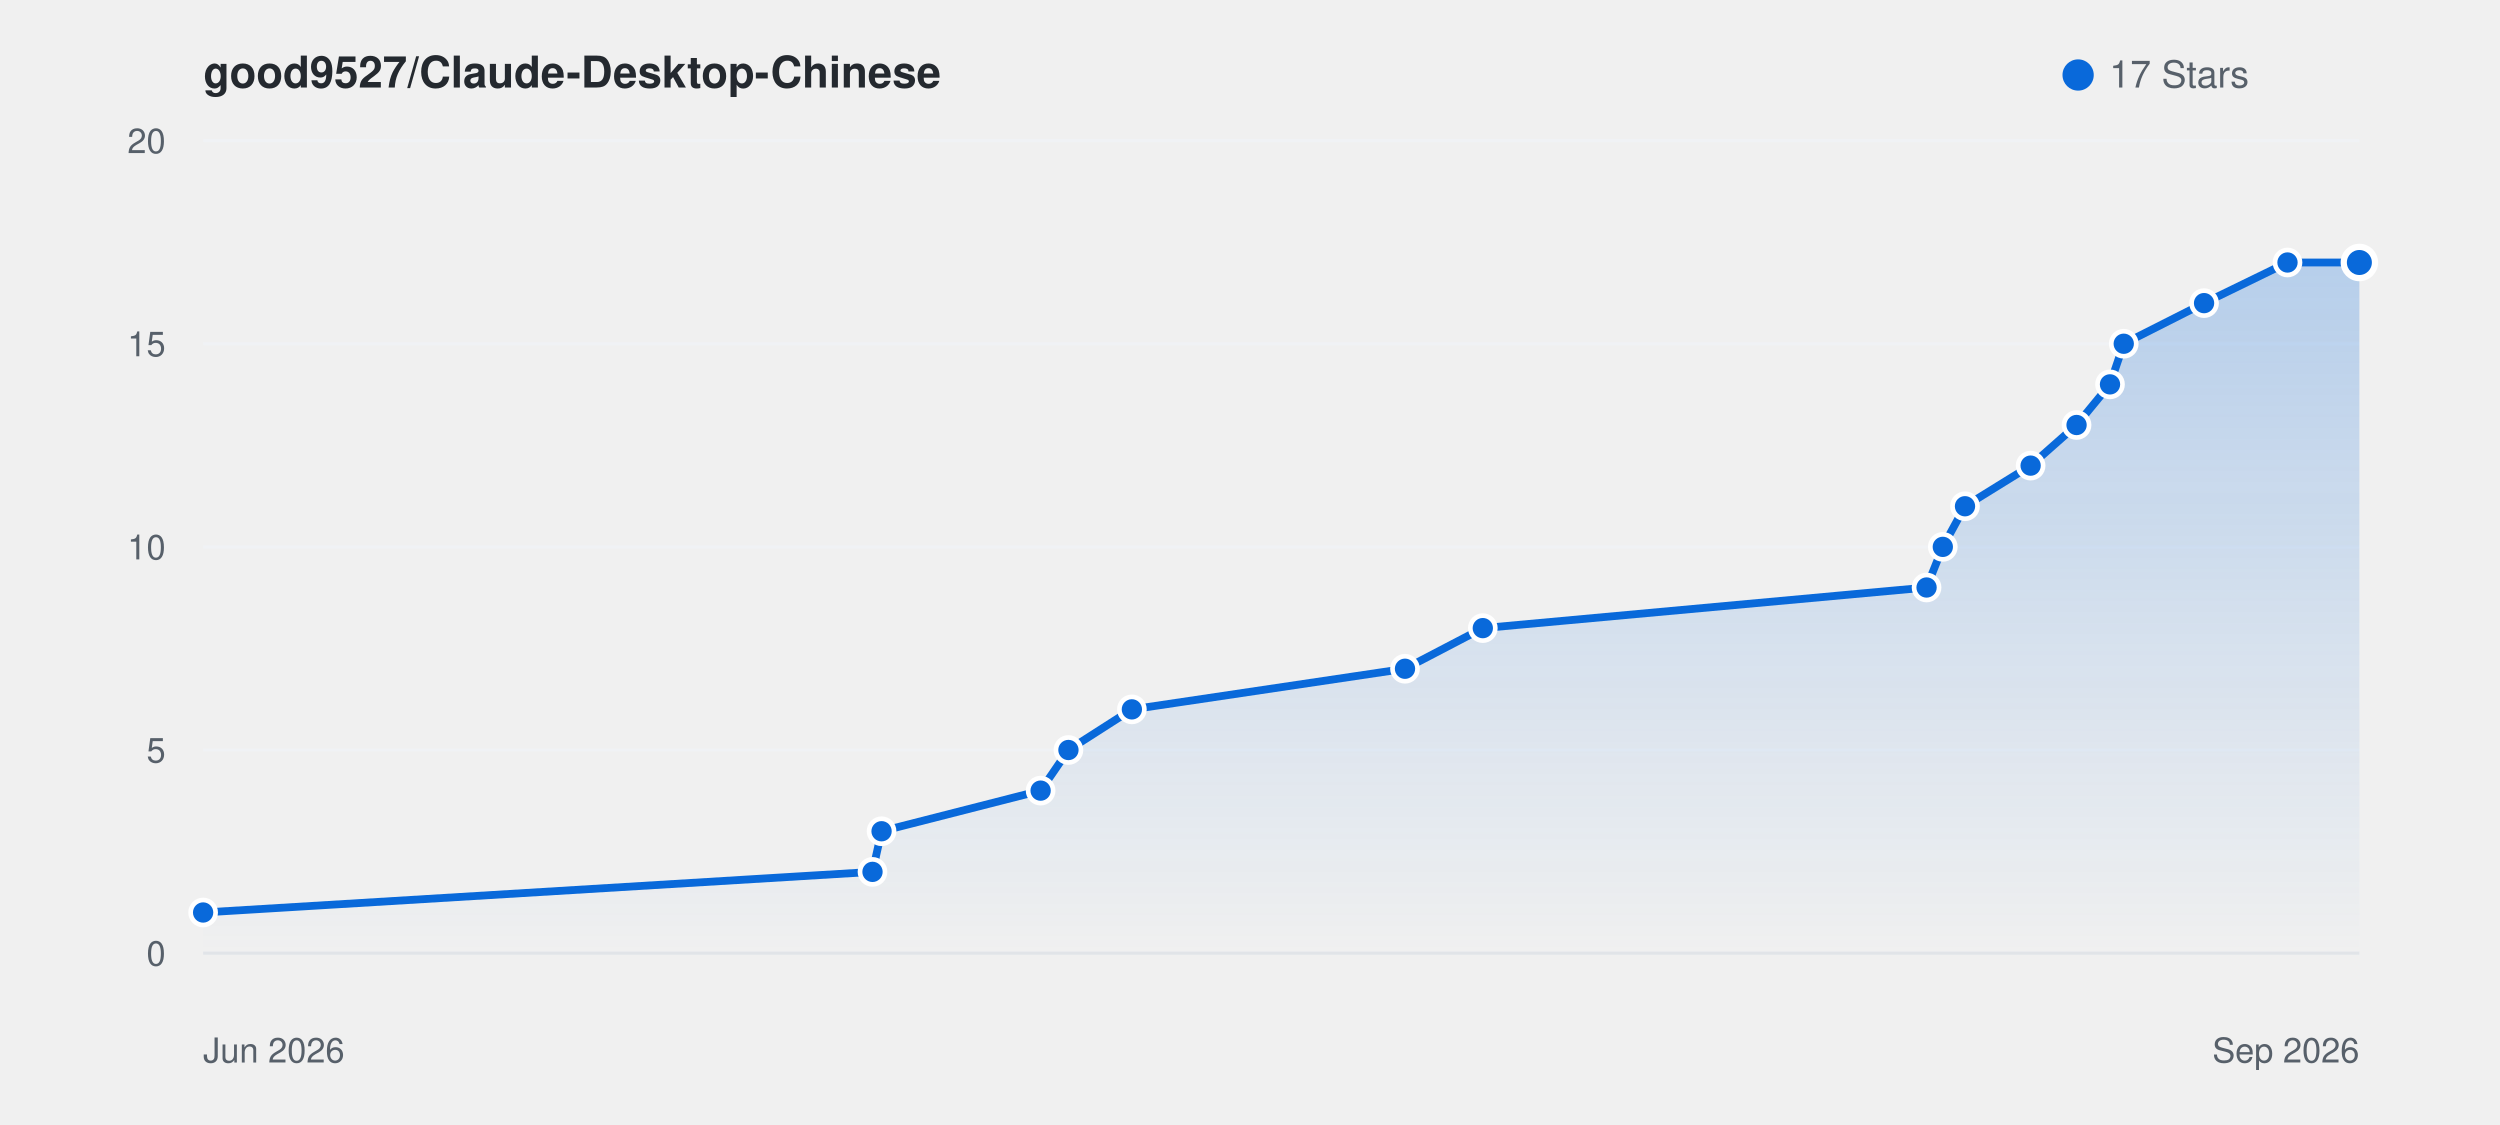
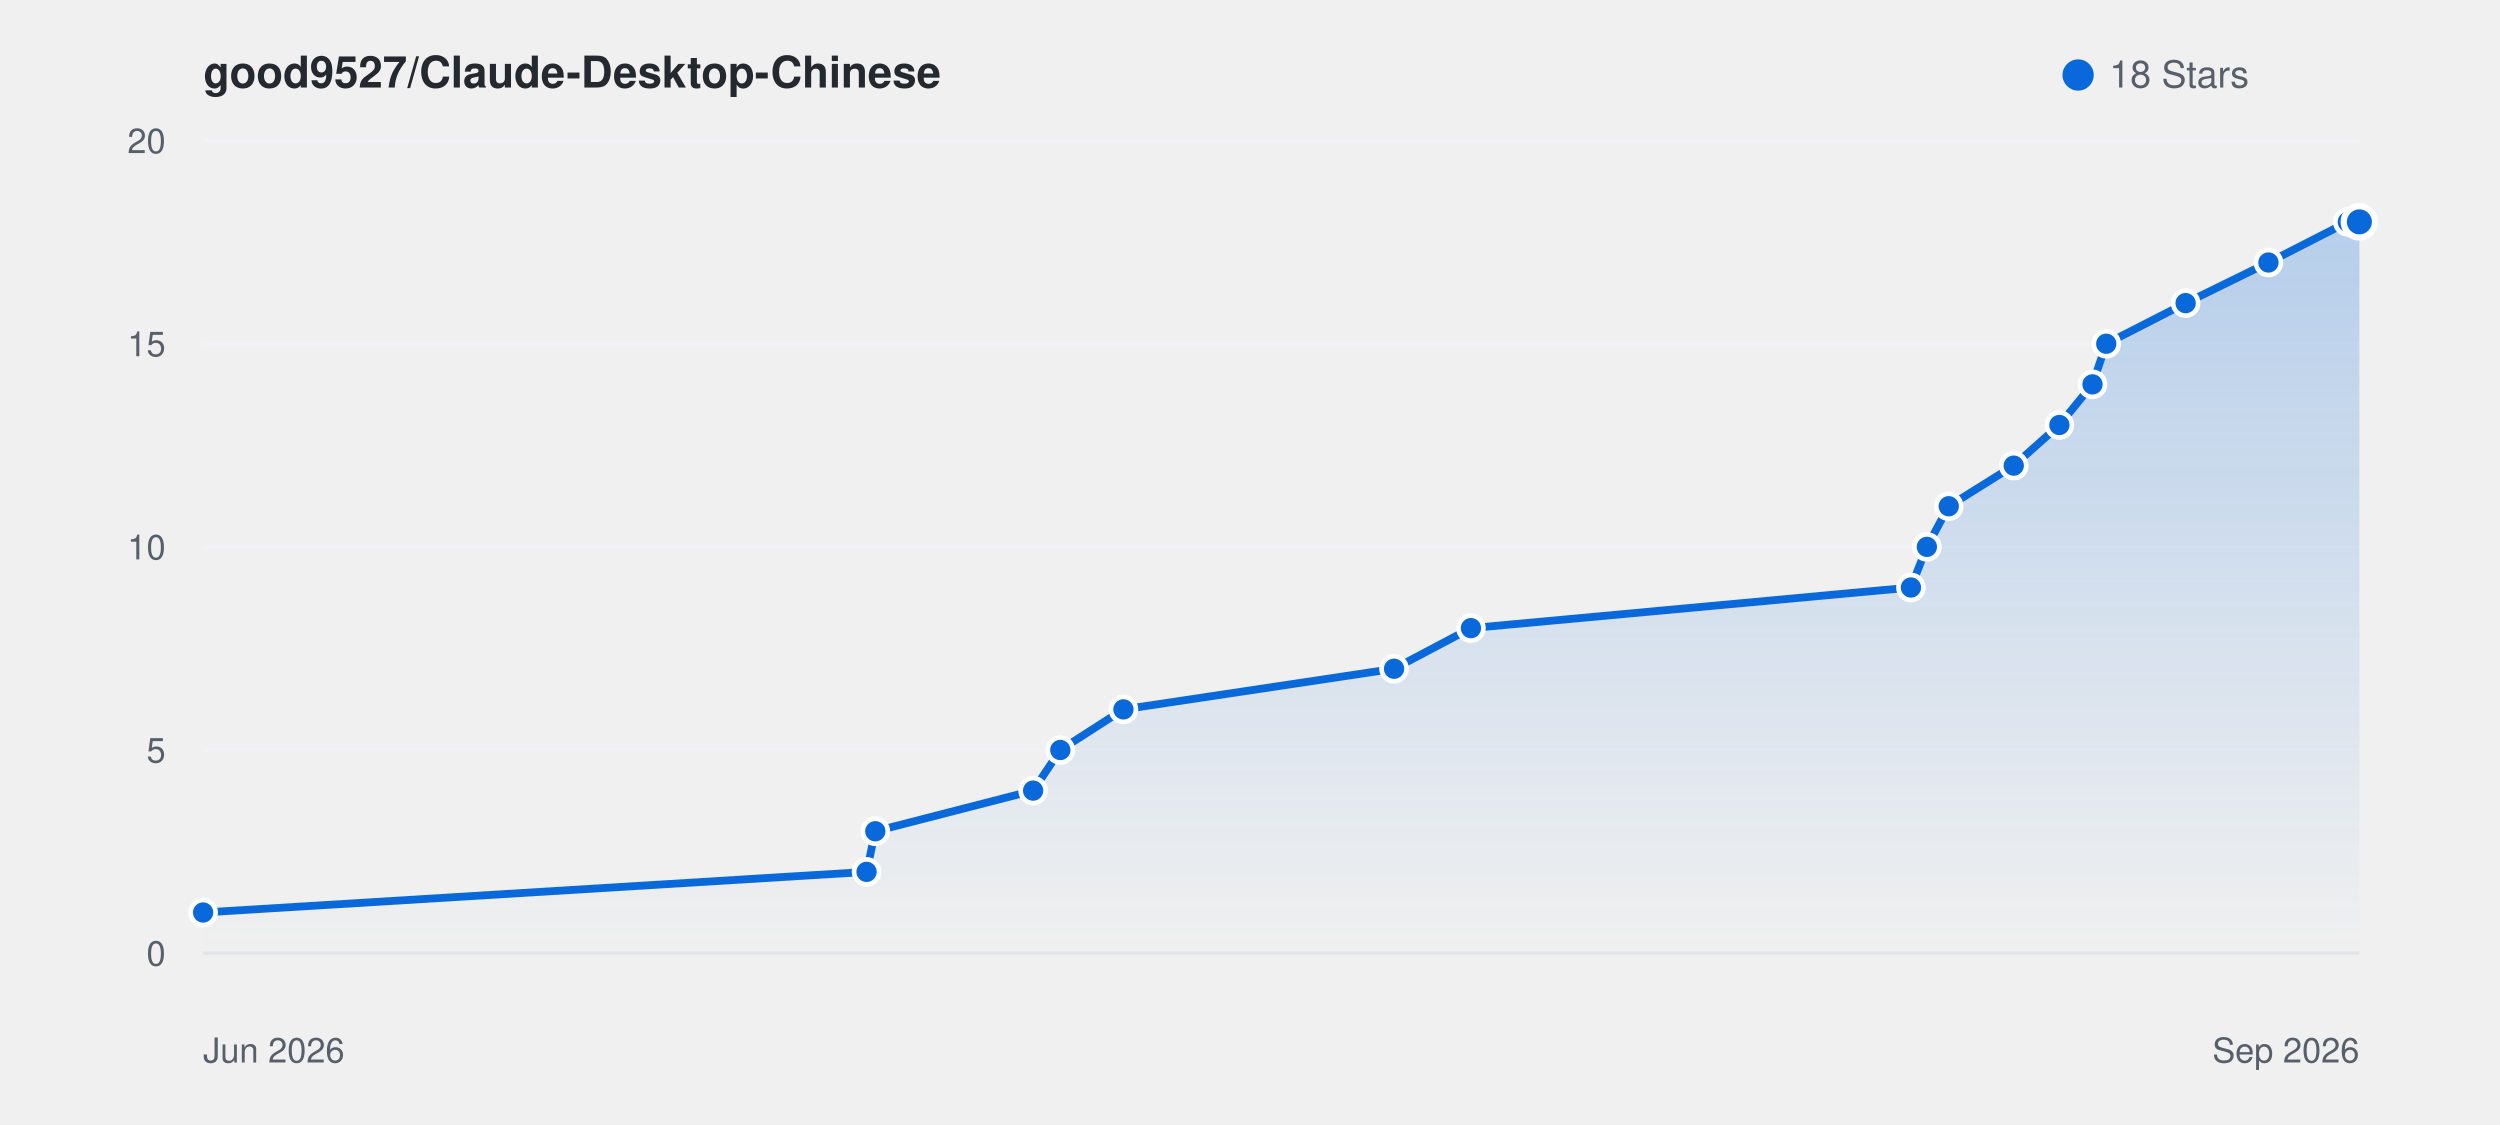
<svg xmlns="http://www.w3.org/2000/svg" viewBox="0 0 800 360" width="100%" height="auto" style="background: #ffffff; border-radius: 8px; border: 1px solid #e1e4e8; font-family: -apple-system, BlinkMacSystemFont, Segoe UI, Helvetica, Arial, sans-serif;">
  <defs>
    <linearGradient id="starGrad_light" x1="0%" y1="0%" x2="0%" y2="100%">
      <stop offset="0%" stop-color="rgba(9, 105, 218, 0.25)" />
      <stop offset="100%" stop-color="rgba(9, 105, 218, 0.0)" />
    </linearGradient>
  </defs>
  <text x="65" y="28" font-size="14" font-weight="600" fill="#24292f">good9527/Claude-Desktop-Chinese</text>
  <circle cx="665" cy="24" r="5" fill="#0969da" />
-   <text x="675" y="28" font-size="12" fill="#57606a">17 Stars</text>
+   <text x="675" y="28" font-size="12" fill="#57606a">18 Stars</text>
  <line x1="65" y1="305.0" x2="755" y2="305.0" stroke="#f0f2f5" stroke-width="1" />
  <text x="53" y="309.0" font-size="11" fill="#57606a" text-anchor="end">0</text>
  <line x1="65" y1="240.0" x2="755" y2="240.0" stroke="#f0f2f5" stroke-width="1" />
  <text x="53" y="244.0" font-size="11" fill="#57606a" text-anchor="end">5</text>
  <line x1="65" y1="175.0" x2="755" y2="175.0" stroke="#f0f2f5" stroke-width="1" />
  <text x="53" y="179.0" font-size="11" fill="#57606a" text-anchor="end">10</text>
  <line x1="65" y1="110.0" x2="755" y2="110.0" stroke="#f0f2f5" stroke-width="1" />
  <text x="53" y="114.0" font-size="11" fill="#57606a" text-anchor="end">15</text>
  <line x1="65" y1="45.0" x2="755" y2="45.0" stroke="#f0f2f5" stroke-width="1" />
  <text x="53" y="49.0" font-size="11" fill="#57606a" text-anchor="end">20</text>
  <line x1="65" y1="305" x2="755" y2="305" stroke="#e1e4e8" stroke-width="1" />
  <text x="65" y="340" font-size="11" fill="#57606a">Jun 2026</text>
  <text x="755" y="340" font-size="11" fill="#57606a" text-anchor="end">Sep 2026</text>
-   <path d="M 65.0 292.0 L 279.2 279.0 L 282.1 266.0 L 333.0 253.0 L 341.9 240.0 L 362.2 227.0 L 449.6 214.0 L 474.5 201.0 L 616.5 188.0 L 621.7 175.0 L 628.8 162.0 L 649.8 149.0 L 664.5 136.0 L 675.2 123.0 L 679.6 110.0 L 705.3 97.0 L 732.0 84.0 L 755.0 84.0 L 755.0 305.0 L 65.0 305.0 Z" fill="url(#starGrad_light)" />
-   <path d="M 65.0 292.0 L 279.2 279.0 L 282.1 266.0 L 333.0 253.0 L 341.9 240.0 L 362.2 227.0 L 449.6 214.0 L 474.5 201.0 L 616.5 188.0 L 621.7 175.0 L 628.8 162.0 L 649.8 149.0 L 664.5 136.0 L 675.2 123.0 L 679.6 110.0 L 705.3 97.0 L 732.0 84.0 L 755.0 84.0" fill="none" stroke="#0969da" stroke-width="2.5" stroke-linecap="round" stroke-linejoin="round" />
+   <path d="M 65.0 292.0 L 277.3 279.0 L 280.1 266.0 L 330.6 253.0 L 339.3 240.0 L 359.5 227.0 L 446.1 214.0 L 470.7 201.0 L 611.5 188.0 L 616.6 175.0 L 623.6 162.0 L 644.4 149.0 L 659.0 136.0 L 669.6 123.0 L 674.0 110.0 L 699.4 97.0 L 725.9 84.0 L 751.3 71.0 L 755.0 71.0 L 755.0 305.0 L 65.0 305.0 Z" fill="url(#starGrad_light)" />
+   <path d="M 65.0 292.0 L 277.3 279.0 L 280.1 266.0 L 330.6 253.0 L 339.3 240.0 L 359.5 227.0 L 446.1 214.0 L 470.7 201.0 L 611.5 188.0 L 616.6 175.0 L 623.6 162.0 L 644.4 149.0 L 659.0 136.0 L 669.6 123.0 L 674.0 110.0 L 699.4 97.0 L 725.9 84.0 L 751.3 71.0 L 755.0 71.0" fill="none" stroke="#0969da" stroke-width="2.5" stroke-linecap="round" stroke-linejoin="round" />
  <circle cx="65.0" cy="292.0" r="4" fill="#0969da" stroke="#fff" stroke-width="1.5" />
-   <circle cx="279.2" cy="279.0" r="4" fill="#0969da" stroke="#fff" stroke-width="1.5" />
-   <circle cx="282.1" cy="266.0" r="4" fill="#0969da" stroke="#fff" stroke-width="1.5" />
-   <circle cx="333.0" cy="253.0" r="4" fill="#0969da" stroke="#fff" stroke-width="1.5" />
-   <circle cx="341.9" cy="240.0" r="4" fill="#0969da" stroke="#fff" stroke-width="1.5" />
-   <circle cx="362.2" cy="227.0" r="4" fill="#0969da" stroke="#fff" stroke-width="1.5" />
-   <circle cx="449.6" cy="214.0" r="4" fill="#0969da" stroke="#fff" stroke-width="1.5" />
-   <circle cx="474.5" cy="201.0" r="4" fill="#0969da" stroke="#fff" stroke-width="1.5" />
-   <circle cx="616.5" cy="188.0" r="4" fill="#0969da" stroke="#fff" stroke-width="1.5" />
-   <circle cx="621.7" cy="175.0" r="4" fill="#0969da" stroke="#fff" stroke-width="1.5" />
-   <circle cx="628.8" cy="162.0" r="4" fill="#0969da" stroke="#fff" stroke-width="1.5" />
-   <circle cx="649.8" cy="149.0" r="4" fill="#0969da" stroke="#fff" stroke-width="1.5" />
-   <circle cx="664.5" cy="136.0" r="4" fill="#0969da" stroke="#fff" stroke-width="1.5" />
-   <circle cx="675.2" cy="123.0" r="4" fill="#0969da" stroke="#fff" stroke-width="1.5" />
-   <circle cx="679.6" cy="110.0" r="4" fill="#0969da" stroke="#fff" stroke-width="1.5" />
-   <circle cx="705.3" cy="97.0" r="4" fill="#0969da" stroke="#fff" stroke-width="1.5" />
-   <circle cx="732.0" cy="84.0" r="4" fill="#0969da" stroke="#fff" stroke-width="1.5" />
-   <circle cx="755.0" cy="84.0" r="5" fill="#0969da" stroke="#fff" stroke-width="2" />
+   <circle cx="277.3" cy="279.0" r="4" fill="#0969da" stroke="#fff" stroke-width="1.5" />
+   <circle cx="280.1" cy="266.0" r="4" fill="#0969da" stroke="#fff" stroke-width="1.5" />
+   <circle cx="330.6" cy="253.0" r="4" fill="#0969da" stroke="#fff" stroke-width="1.5" />
+   <circle cx="339.3" cy="240.0" r="4" fill="#0969da" stroke="#fff" stroke-width="1.5" />
+   <circle cx="359.5" cy="227.0" r="4" fill="#0969da" stroke="#fff" stroke-width="1.5" />
+   <circle cx="446.1" cy="214.0" r="4" fill="#0969da" stroke="#fff" stroke-width="1.5" />
+   <circle cx="470.7" cy="201.0" r="4" fill="#0969da" stroke="#fff" stroke-width="1.5" />
+   <circle cx="611.5" cy="188.0" r="4" fill="#0969da" stroke="#fff" stroke-width="1.5" />
+   <circle cx="616.6" cy="175.0" r="4" fill="#0969da" stroke="#fff" stroke-width="1.5" />
+   <circle cx="623.6" cy="162.0" r="4" fill="#0969da" stroke="#fff" stroke-width="1.5" />
+   <circle cx="644.4" cy="149.0" r="4" fill="#0969da" stroke="#fff" stroke-width="1.5" />
+   <circle cx="659.0" cy="136.0" r="4" fill="#0969da" stroke="#fff" stroke-width="1.5" />
+   <circle cx="669.6" cy="123.0" r="4" fill="#0969da" stroke="#fff" stroke-width="1.5" />
+   <circle cx="674.0" cy="110.0" r="4" fill="#0969da" stroke="#fff" stroke-width="1.5" />
+   <circle cx="699.4" cy="97.0" r="4" fill="#0969da" stroke="#fff" stroke-width="1.5" />
+   <circle cx="725.9" cy="84.0" r="4" fill="#0969da" stroke="#fff" stroke-width="1.5" />
+   <circle cx="751.3" cy="71.0" r="4" fill="#0969da" stroke="#fff" stroke-width="1.5" />
+   <circle cx="755.0" cy="71.0" r="5" fill="#0969da" stroke="#fff" stroke-width="2" />
</svg>
